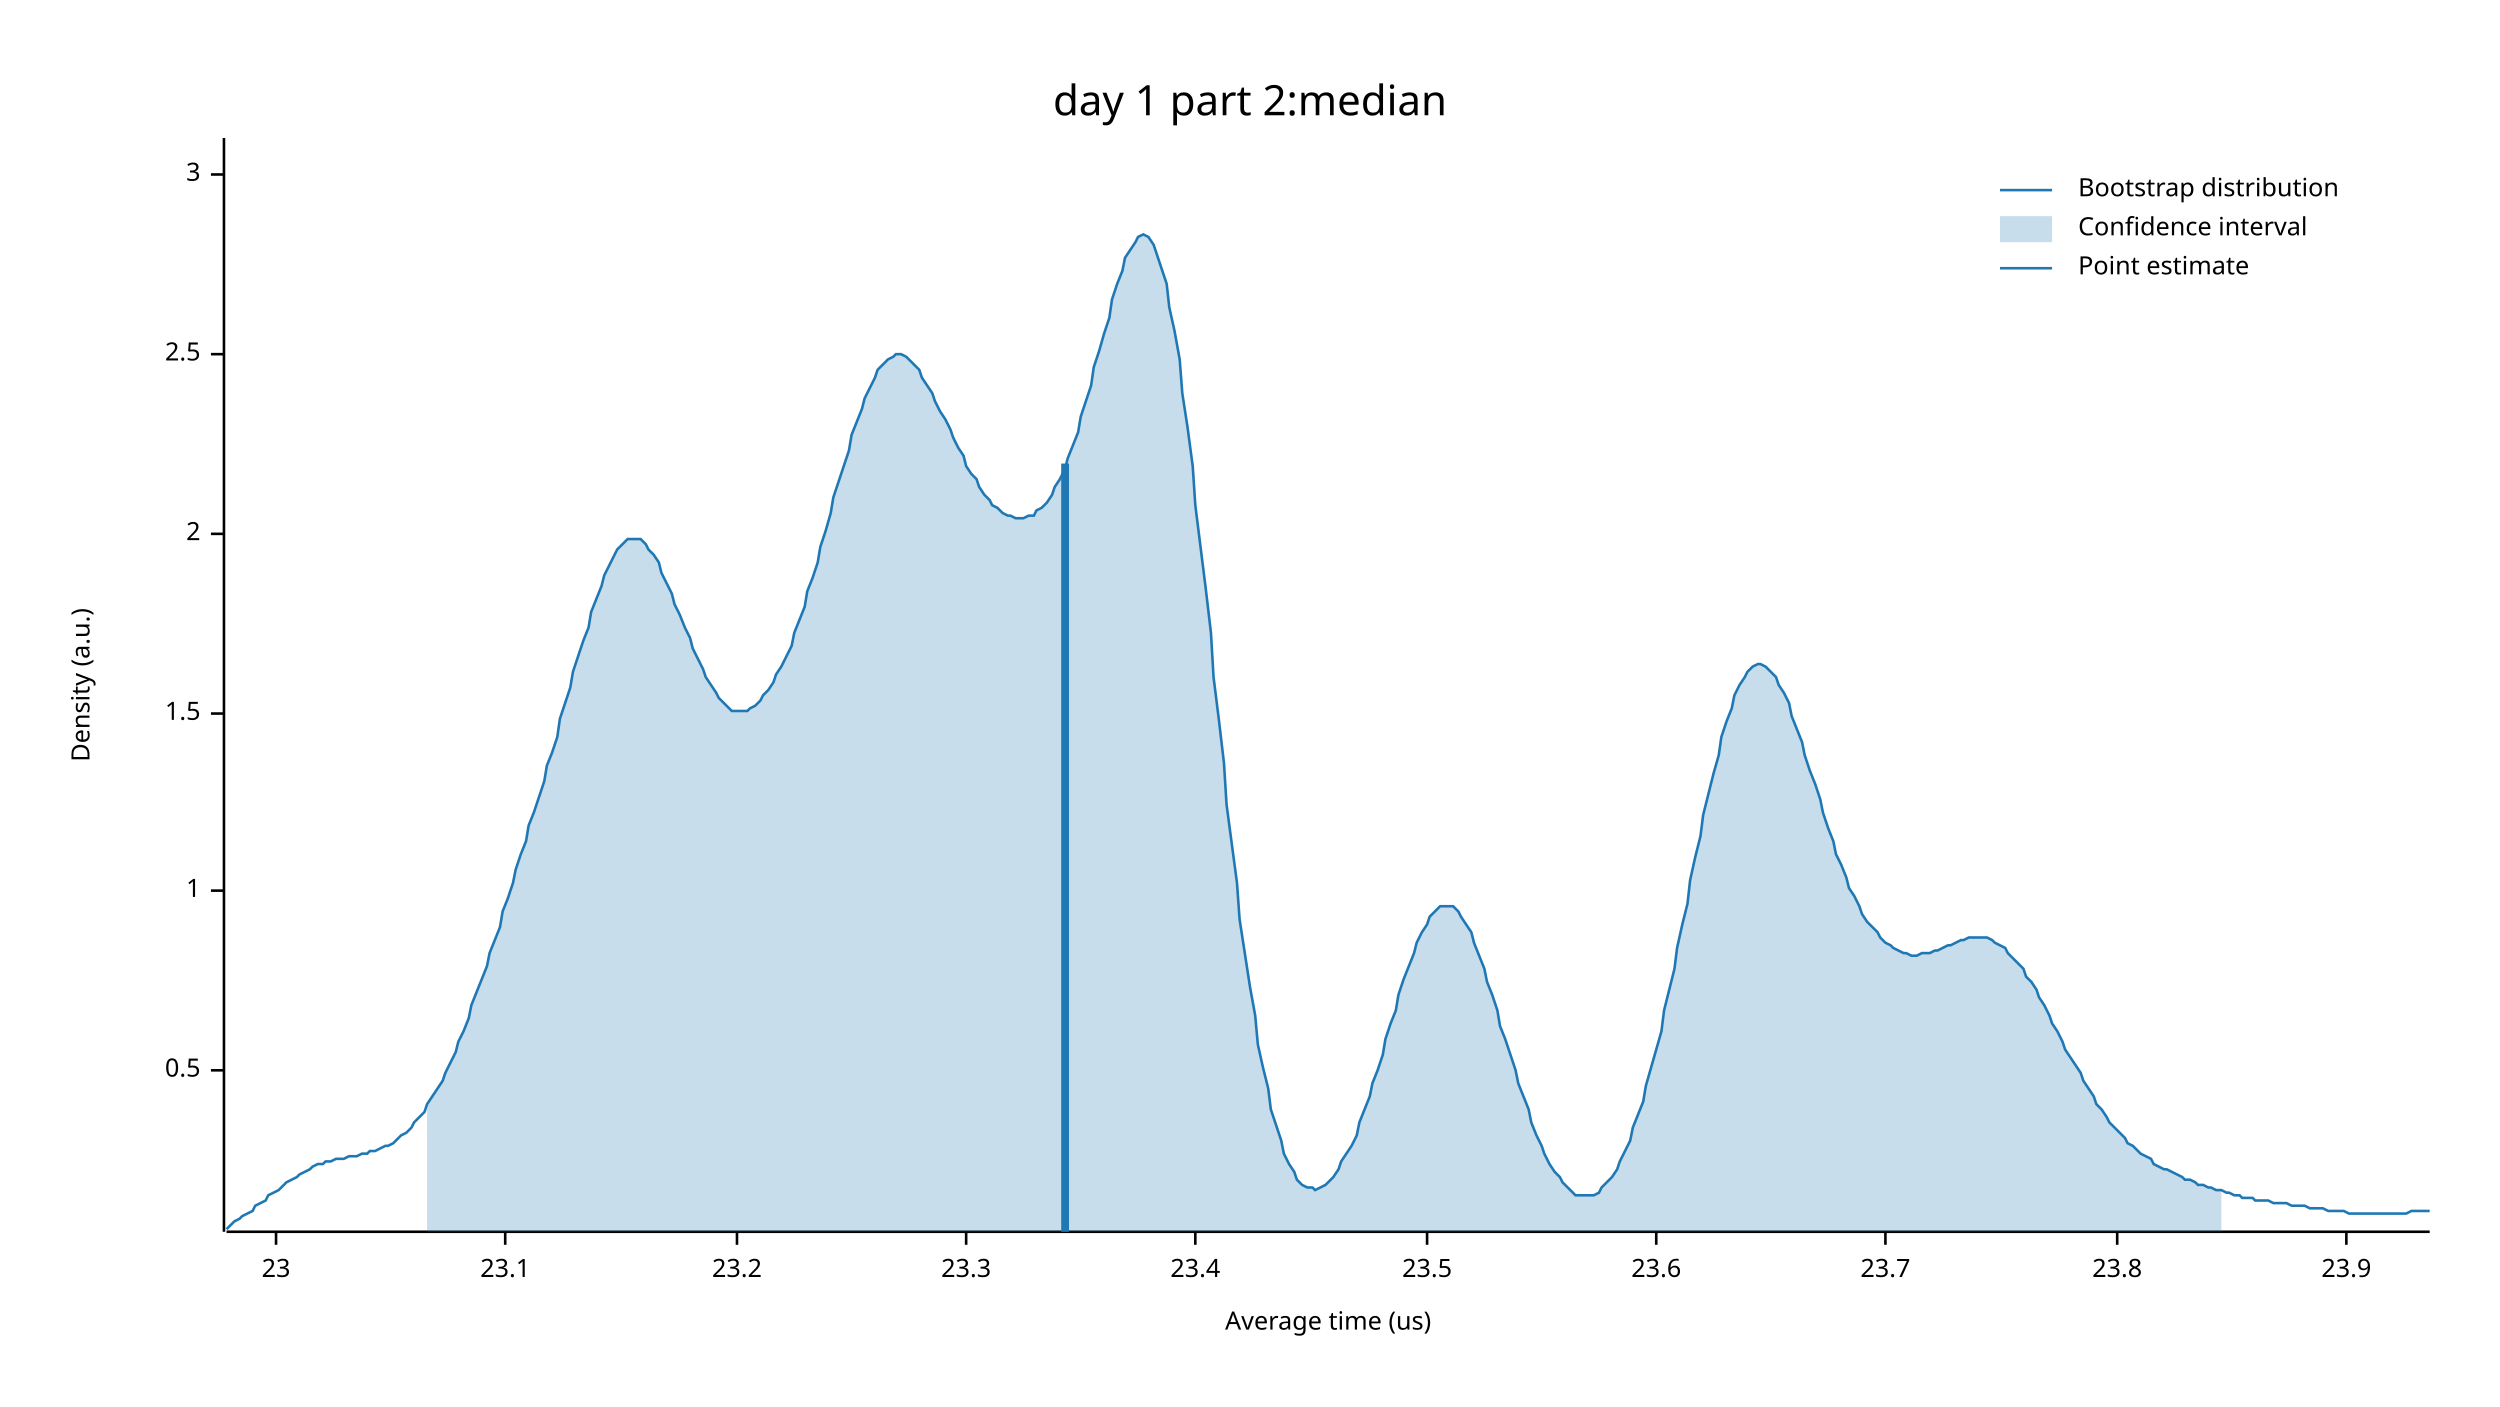
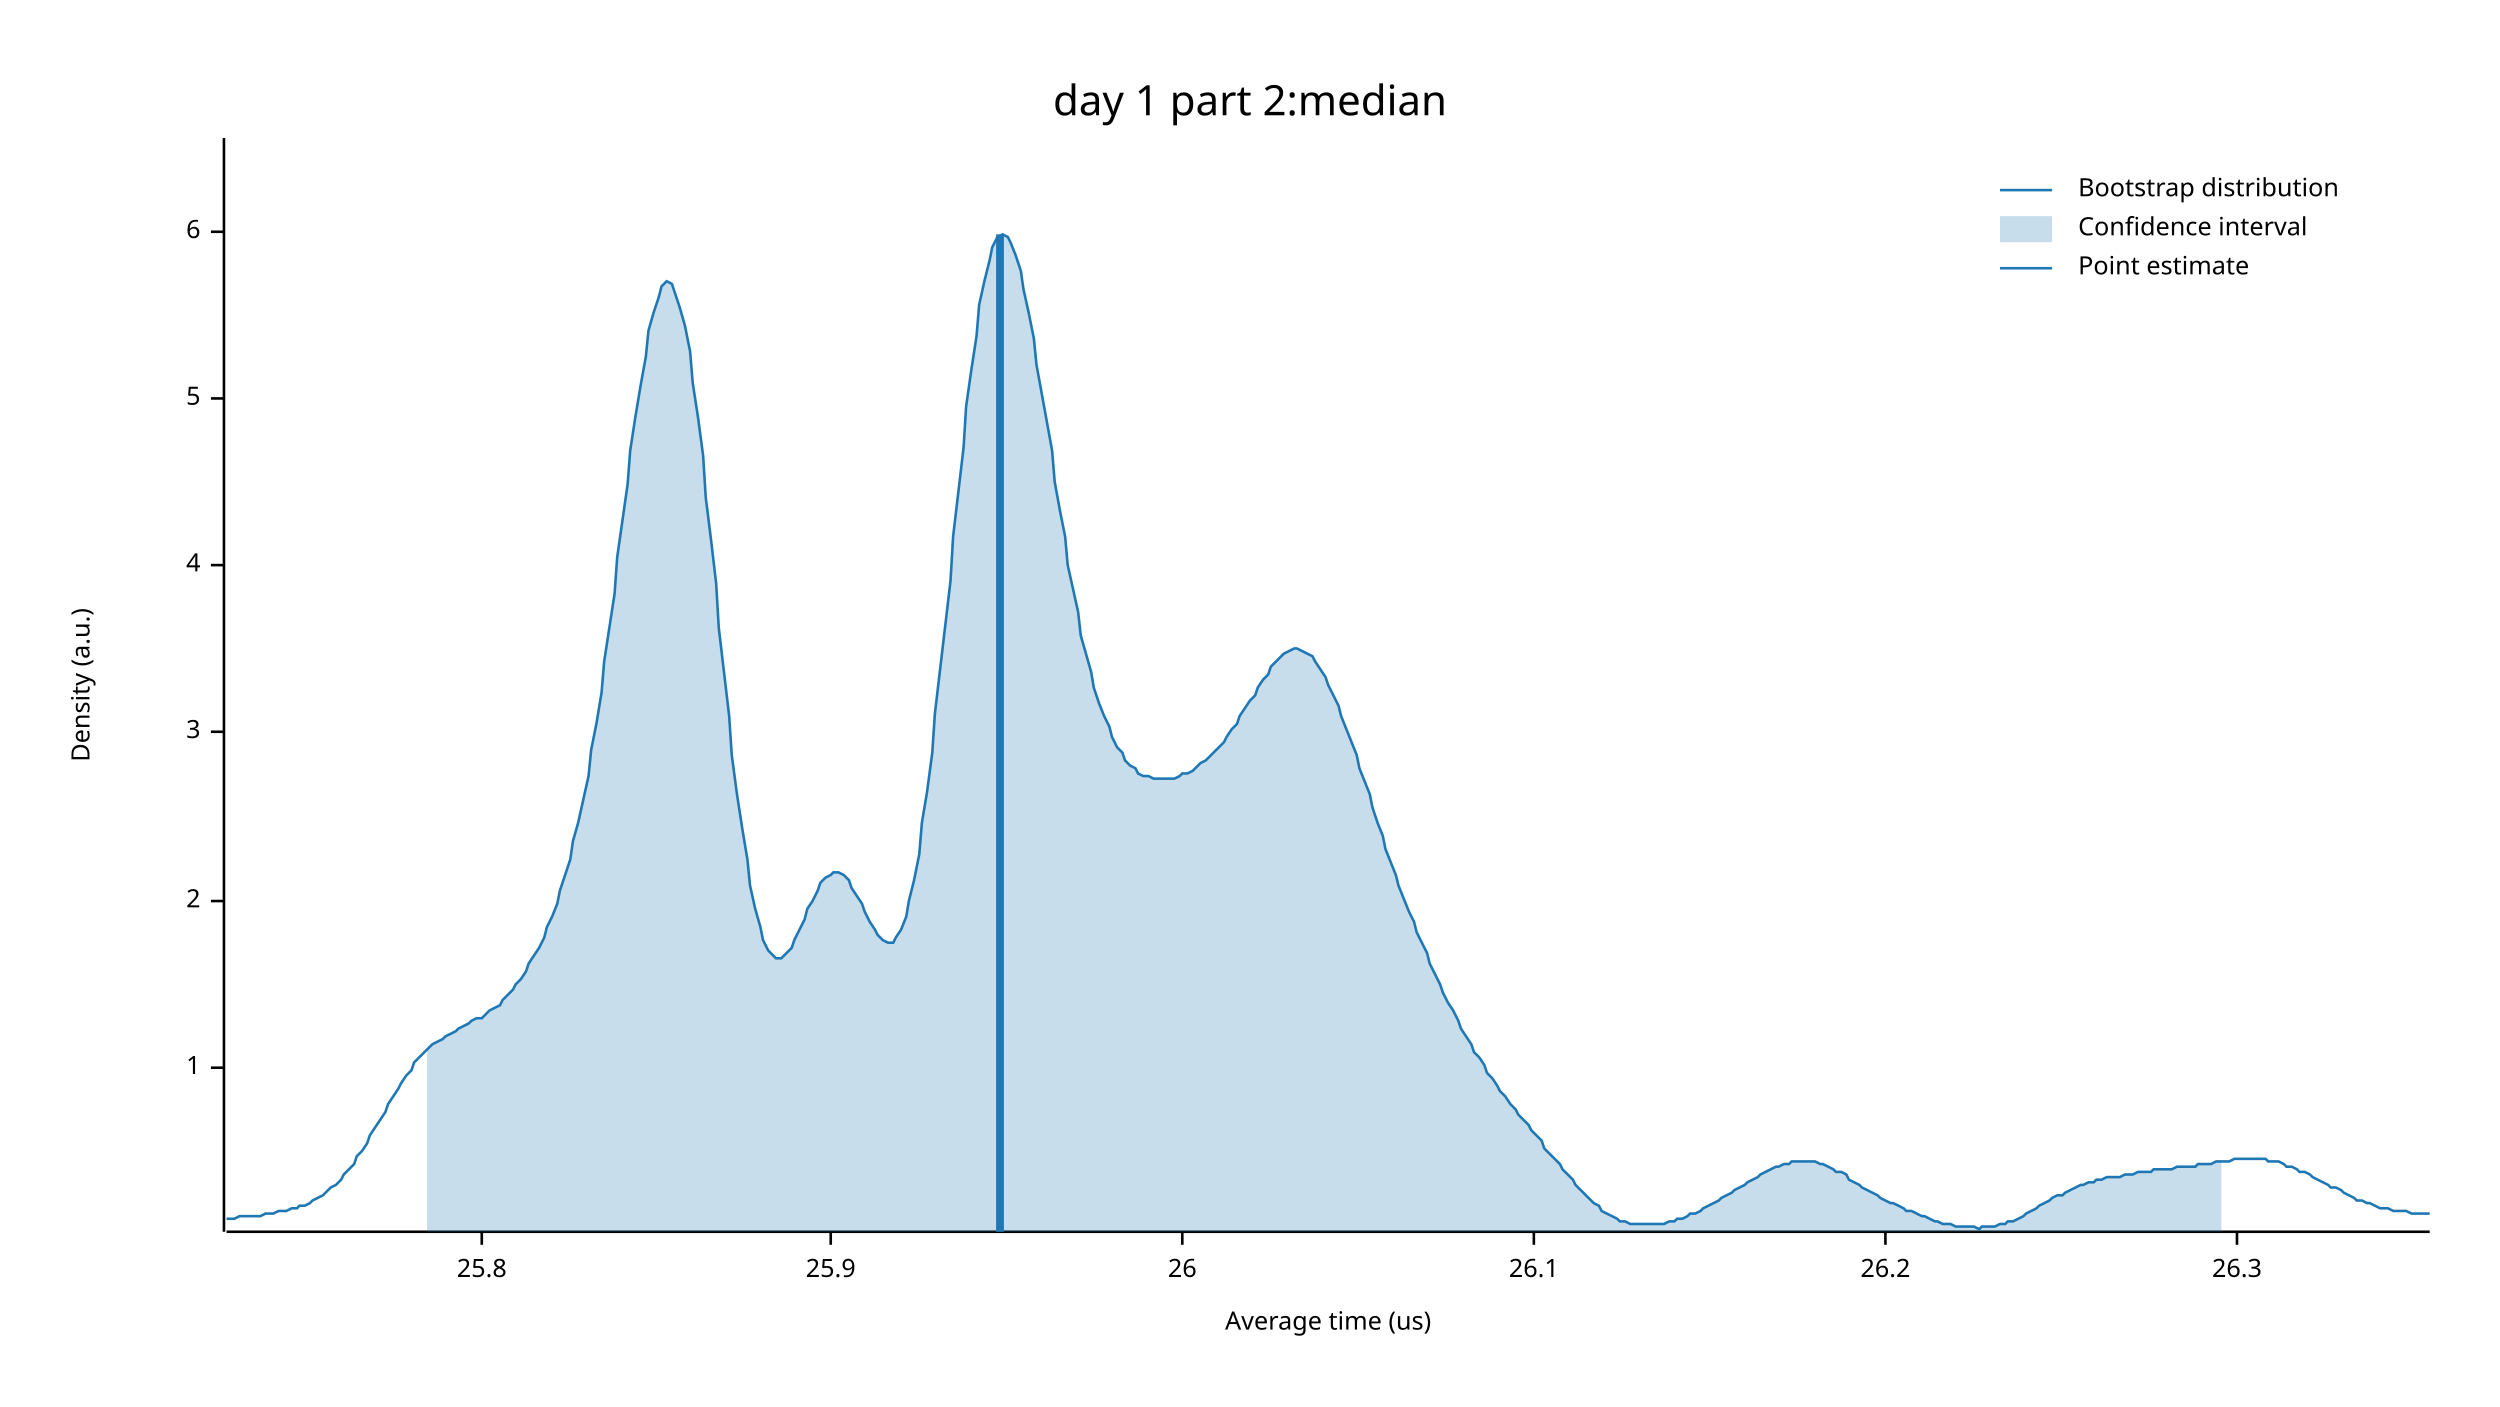
<svg xmlns="http://www.w3.org/2000/svg" width="960" height="540" viewBox="0 0 960 540">
  <text x="480" y="32" dy="0.76em" text-anchor="middle" font-family="sans-serif" font-size="16.129" opacity="1" fill="#000000">
day 1 part 2:median
</text>
  <text x="27" y="263" dy="0.76em" text-anchor="middle" font-family="sans-serif" font-size="9.677" opacity="1" fill="#000000" transform="rotate(270, 27, 263)">
Density (a.u.)
</text>
  <text x="510" y="513" dy="-0.5ex" text-anchor="middle" font-family="sans-serif" font-size="9.677" opacity="1" fill="#000000">
Average time (us)
</text>
  <polyline fill="none" opacity="1" stroke="#000000" stroke-width="1" points="86,53 86,473 " />
-   <text x="77" y="411" dy="0.5ex" text-anchor="end" font-family="sans-serif" font-size="9.677" opacity="1" fill="#000000">
- 0.5
- </text>
-   <polyline fill="none" opacity="1" stroke="#000000" stroke-width="1" points="81,411 86,411 " />
-   <text x="77" y="342" dy="0.5ex" text-anchor="end" font-family="sans-serif" font-size="9.677" opacity="1" fill="#000000">
+   <text x="77" y="410" dy="0.5ex" text-anchor="end" font-family="sans-serif" font-size="9.677" opacity="1" fill="#000000">
1
</text>
-   <polyline fill="none" opacity="1" stroke="#000000" stroke-width="1" points="81,342 86,342 " />
-   <text x="77" y="274" dy="0.5ex" text-anchor="end" font-family="sans-serif" font-size="9.677" opacity="1" fill="#000000">
- 1.5
- </text>
-   <polyline fill="none" opacity="1" stroke="#000000" stroke-width="1" points="81,274 86,274 " />
-   <text x="77" y="205" dy="0.5ex" text-anchor="end" font-family="sans-serif" font-size="9.677" opacity="1" fill="#000000">
+   <polyline fill="none" opacity="1" stroke="#000000" stroke-width="1" points="81,410 86,410 " />
+   <text x="77" y="346" dy="0.5ex" text-anchor="end" font-family="sans-serif" font-size="9.677" opacity="1" fill="#000000">
2
</text>
-   <polyline fill="none" opacity="1" stroke="#000000" stroke-width="1" points="81,205 86,205 " />
-   <text x="77" y="136" dy="0.5ex" text-anchor="end" font-family="sans-serif" font-size="9.677" opacity="1" fill="#000000">
- 2.5
- </text>
-   <polyline fill="none" opacity="1" stroke="#000000" stroke-width="1" points="81,136 86,136 " />
-   <text x="77" y="67" dy="0.5ex" text-anchor="end" font-family="sans-serif" font-size="9.677" opacity="1" fill="#000000">
+   <polyline fill="none" opacity="1" stroke="#000000" stroke-width="1" points="81,346 86,346 " />
+   <text x="77" y="281" dy="0.5ex" text-anchor="end" font-family="sans-serif" font-size="9.677" opacity="1" fill="#000000">
3
</text>
-   <polyline fill="none" opacity="1" stroke="#000000" stroke-width="1" points="81,67 86,67 " />
+   <polyline fill="none" opacity="1" stroke="#000000" stroke-width="1" points="81,281 86,281 " />
+   <text x="77" y="217" dy="0.5ex" text-anchor="end" font-family="sans-serif" font-size="9.677" opacity="1" fill="#000000">
+ 4
+ </text>
+   <polyline fill="none" opacity="1" stroke="#000000" stroke-width="1" points="81,217 86,217 " />
+   <text x="77" y="153" dy="0.5ex" text-anchor="end" font-family="sans-serif" font-size="9.677" opacity="1" fill="#000000">
+ 5
+ </text>
+   <polyline fill="none" opacity="1" stroke="#000000" stroke-width="1" points="81,153 86,153 " />
+   <text x="77" y="89" dy="0.5ex" text-anchor="end" font-family="sans-serif" font-size="9.677" opacity="1" fill="#000000">
+ 6
+ </text>
+   <polyline fill="none" opacity="1" stroke="#000000" stroke-width="1" points="81,89 86,89 " />
  <polyline fill="none" opacity="1" stroke="#000000" stroke-width="1" points="87,473 933,473 " />
-   <text x="106" y="483" dy="0.76em" text-anchor="middle" font-family="sans-serif" font-size="9.677" opacity="1" fill="#000000">
- 23
+   <text x="185" y="483" dy="0.76em" text-anchor="middle" font-family="sans-serif" font-size="9.677" opacity="1" fill="#000000">
+ 25.8
</text>
-   <polyline fill="none" opacity="1" stroke="#000000" stroke-width="1" points="106,473 106,478 " />
-   <text x="194" y="483" dy="0.76em" text-anchor="middle" font-family="sans-serif" font-size="9.677" opacity="1" fill="#000000">
- 23.1
+   <polyline fill="none" opacity="1" stroke="#000000" stroke-width="1" points="185,473 185,478 " />
+   <text x="319" y="483" dy="0.76em" text-anchor="middle" font-family="sans-serif" font-size="9.677" opacity="1" fill="#000000">
+ 25.9
</text>
-   <polyline fill="none" opacity="1" stroke="#000000" stroke-width="1" points="194,473 194,478 " />
-   <text x="283" y="483" dy="0.76em" text-anchor="middle" font-family="sans-serif" font-size="9.677" opacity="1" fill="#000000">
- 23.2
+   <polyline fill="none" opacity="1" stroke="#000000" stroke-width="1" points="319,473 319,478 " />
+   <text x="454" y="483" dy="0.76em" text-anchor="middle" font-family="sans-serif" font-size="9.677" opacity="1" fill="#000000">
+ 26
</text>
-   <polyline fill="none" opacity="1" stroke="#000000" stroke-width="1" points="283,473 283,478 " />
-   <text x="371" y="483" dy="0.76em" text-anchor="middle" font-family="sans-serif" font-size="9.677" opacity="1" fill="#000000">
- 23.3
+   <polyline fill="none" opacity="1" stroke="#000000" stroke-width="1" points="454,473 454,478 " />
+   <text x="589" y="483" dy="0.76em" text-anchor="middle" font-family="sans-serif" font-size="9.677" opacity="1" fill="#000000">
+ 26.1
</text>
-   <polyline fill="none" opacity="1" stroke="#000000" stroke-width="1" points="371,473 371,478 " />
-   <text x="459" y="483" dy="0.76em" text-anchor="middle" font-family="sans-serif" font-size="9.677" opacity="1" fill="#000000">
- 23.4
- </text>
-   <polyline fill="none" opacity="1" stroke="#000000" stroke-width="1" points="459,473 459,478 " />
-   <text x="548" y="483" dy="0.76em" text-anchor="middle" font-family="sans-serif" font-size="9.677" opacity="1" fill="#000000">
- 23.5
- </text>
-   <polyline fill="none" opacity="1" stroke="#000000" stroke-width="1" points="548,473 548,478 " />
-   <text x="636" y="483" dy="0.76em" text-anchor="middle" font-family="sans-serif" font-size="9.677" opacity="1" fill="#000000">
- 23.6
- </text>
-   <polyline fill="none" opacity="1" stroke="#000000" stroke-width="1" points="636,473 636,478 " />
+   <polyline fill="none" opacity="1" stroke="#000000" stroke-width="1" points="589,473 589,478 " />
  <text x="724" y="483" dy="0.76em" text-anchor="middle" font-family="sans-serif" font-size="9.677" opacity="1" fill="#000000">
- 23.7
+ 26.2
</text>
  <polyline fill="none" opacity="1" stroke="#000000" stroke-width="1" points="724,473 724,478 " />
-   <text x="813" y="483" dy="0.76em" text-anchor="middle" font-family="sans-serif" font-size="9.677" opacity="1" fill="#000000">
- 23.8
+   <text x="859" y="483" dy="0.76em" text-anchor="middle" font-family="sans-serif" font-size="9.677" opacity="1" fill="#000000">
+ 26.3
</text>
-   <polyline fill="none" opacity="1" stroke="#000000" stroke-width="1" points="813,473 813,478 " />
-   <text x="901" y="483" dy="0.76em" text-anchor="middle" font-family="sans-serif" font-size="9.677" opacity="1" fill="#000000">
- 23.9
- </text>
-   <polyline fill="none" opacity="1" stroke="#000000" stroke-width="1" points="901,473 901,478 " />
-   <polyline fill="none" opacity="1" stroke="#1F78B4" stroke-width="1" points="87,472 88,471 90,469 92,468 93,467 95,466 97,465 98,463 100,462 102,461 103,459 105,458 107,457 109,455 110,454 112,453 114,452 115,451 117,450 119,449 120,448 122,447 124,447 125,446 127,446 129,445 131,445 132,445 134,444 136,444 137,444 139,443 141,443 142,442 144,442 146,441 148,440 149,440 151,439 153,437 154,436 156,435 158,433 159,431 161,429 163,427 164,424 166,421 168,418 170,415 171,412 173,408 175,404 176,400 178,396 180,391 181,386 183,381 185,376 187,371 188,366 190,361 192,356 193,350 195,345 197,339 198,334 200,328 202,323 203,317 205,312 207,306 209,300 210,294 212,289 214,283 215,276 217,270 219,264 220,258 222,252 224,246 226,241 227,235 229,230 231,225 232,221 234,217 236,213 237,211 239,209 241,207 242,207 244,207 246,207 248,209 249,211 251,213 253,216 254,220 256,224 258,228 259,232 261,236 263,241 265,245 266,249 268,253 270,257 271,260 273,263 275,266 276,268 278,270 280,272 281,273 283,273 285,273 287,273 288,272 290,271 292,269 293,267 295,265 297,262 298,259 300,256 302,252 304,248 305,243 307,238 309,233 310,227 312,222 314,216 315,210 317,204 319,197 320,191 322,185 324,179 326,173 327,167 329,162 331,157 332,153 334,149 336,145 337,142 339,140 341,138 343,137 344,136 346,136 348,137 349,138 351,140 353,142 354,145 356,148 358,151 359,154 361,158 363,161 365,165 366,168 368,172 370,175 371,179 373,182 375,184 376,187 378,190 380,192 381,194 383,195 385,197 387,198 388,198 390,199 392,199 393,199 395,198 397,198 398,196 400,195 402,193 404,190 405,187 407,184 409,180 410,176 412,171 414,166 415,160 417,154 419,148 420,141 422,135 424,128 426,122 427,115 429,109 431,104 432,99 434,96 436,93 437,91 439,90 441,91 443,94 444,97 446,103 448,109 449,118 451,127 453,138 454,151 456,164 458,179 459,194 461,210 463,226 465,243 466,260 468,276 470,293 471,309 473,324 475,339 476,353 478,366 480,379 482,390 483,401 485,410 487,418 488,426 490,432 492,438 493,443 495,447 497,450 498,453 500,455 502,456 504,456 505,457 507,456 509,455 510,454 512,452 514,449 515,446 517,443 519,440 521,436 522,431 524,426 526,421 527,416 529,411 531,405 532,399 534,393 536,388 537,382 539,376 541,371 543,366 544,362 546,358 548,355 549,352 551,350 553,348 554,348 556,348 558,348 560,350 561,352 563,355 565,358 566,362 568,367 570,372 571,377 573,382 575,388 576,394 578,399 580,405 582,411 583,416 585,421 587,426 588,431 590,436 592,440 593,443 595,447 597,450 599,452 600,454 602,456 604,458 605,459 607,459 609,459 610,459 612,459 614,458 615,456 617,454 619,452 621,449 622,446 624,442 626,438 627,433 629,428 631,423 632,417 634,410 636,403 638,396 639,388 641,380 643,372 644,364 646,355 648,347 649,338 651,329 653,321 654,313 656,305 658,297 660,290 661,283 663,277 665,272 666,267 668,263 670,260 671,258 673,256 675,255 676,255 678,256 680,258 682,260 683,263 685,266 687,270 688,275 690,280 692,285 693,290 695,296 697,301 699,307 700,312 702,318 704,323 705,328 707,332 709,337 710,341 712,344 714,348 715,351 717,354 719,356 721,358 722,360 724,362 726,363 727,364 729,365 731,366 732,366 734,367 736,367 738,366 739,366 741,366 743,365 744,365 746,364 748,363 749,363 751,362 753,361 754,361 756,360 758,360 760,360 761,360 763,360 765,361 766,362 768,363 770,364 771,366 773,368 775,370 777,372 778,375 780,377 782,380 783,383 785,386 787,390 788,393 790,396 792,400 793,403 795,406 797,409 799,412 800,415 802,418 804,421 805,424 807,426 809,429 810,431 812,433 814,435 816,437 817,439 819,440 821,442 822,443 824,444 826,445 827,447 829,448 831,449 832,449 834,450 836,451 838,452 839,453 841,453 843,454 844,455 846,455 848,456 849,456 851,457 853,457 855,458 856,458 858,459 860,459 861,460 863,460 865,460 866,461 868,461 870,461 871,461 873,462 875,462 877,462 878,462 880,463 882,463 883,463 885,463 887,464 888,464 890,464 892,464 894,465 895,465 897,465 899,465 900,465 902,466 904,466 905,466 907,466 909,466 910,466 912,466 914,466 916,466 917,466 919,466 921,466 922,466 924,466 926,465 927,465 929,465 931,465 933,465 " />
-   <polygon opacity="0.25" fill="#1F78B4" points="164,424 166,421 168,418 170,415 171,412 173,408 175,404 176,400 178,396 180,391 181,386 183,381 185,376 187,371 188,366 190,361 192,356 193,350 195,345 197,339 198,334 200,328 202,323 203,317 205,312 207,306 209,300 210,294 212,289 214,283 215,276 217,270 219,264 220,258 222,252 224,246 226,241 227,235 229,230 231,225 232,221 234,217 236,213 237,211 239,209 241,207 242,207 244,207 246,207 248,209 249,211 251,213 253,216 254,220 256,224 258,228 259,232 261,236 263,241 265,245 266,249 268,253 270,257 271,260 273,263 275,266 276,268 278,270 280,272 281,273 283,273 285,273 287,273 288,272 290,271 292,269 293,267 295,265 297,262 298,259 300,256 302,252 304,248 305,243 307,238 309,233 310,227 312,222 314,216 315,210 317,204 319,197 320,191 322,185 324,179 326,173 327,167 329,162 331,157 332,153 334,149 336,145 337,142 339,140 341,138 343,137 344,136 346,136 348,137 349,138 351,140 353,142 354,145 356,148 358,151 359,154 361,158 363,161 365,165 366,168 368,172 370,175 371,179 373,182 375,184 376,187 378,190 380,192 381,194 383,195 385,197 387,198 388,198 390,199 392,199 393,199 395,198 397,198 398,196 400,195 402,193 404,190 405,187 407,184 409,180 410,176 412,171 414,166 415,160 417,154 419,148 420,141 422,135 424,128 426,122 427,115 429,109 431,104 432,99 434,96 436,93 437,91 439,90 441,91 443,94 444,97 446,103 448,109 449,118 451,127 453,138 454,151 456,164 458,179 459,194 461,210 463,226 465,243 466,260 468,276 470,293 471,309 473,324 475,339 476,353 478,366 480,379 482,390 483,401 485,410 487,418 488,426 490,432 492,438 493,443 495,447 497,450 498,453 500,455 502,456 504,456 505,457 507,456 509,455 510,454 512,452 514,449 515,446 517,443 519,440 521,436 522,431 524,426 526,421 527,416 529,411 531,405 532,399 534,393 536,388 537,382 539,376 541,371 543,366 544,362 546,358 548,355 549,352 551,350 553,348 554,348 556,348 558,348 560,350 561,352 563,355 565,358 566,362 568,367 570,372 571,377 573,382 575,388 576,394 578,399 580,405 582,411 583,416 585,421 587,426 588,431 590,436 592,440 593,443 595,447 597,450 599,452 600,454 602,456 604,458 605,459 607,459 609,459 610,459 612,459 614,458 615,456 617,454 619,452 621,449 622,446 624,442 626,438 627,433 629,428 631,423 632,417 634,410 636,403 638,396 639,388 641,380 643,372 644,364 646,355 648,347 649,338 651,329 653,321 654,313 656,305 658,297 660,290 661,283 663,277 665,272 666,267 668,263 670,260 671,258 673,256 675,255 676,255 678,256 680,258 682,260 683,263 685,266 687,270 688,275 690,280 692,285 693,290 695,296 697,301 699,307 700,312 702,318 704,323 705,328 707,332 709,337 710,341 712,344 714,348 715,351 717,354 719,356 721,358 722,360 724,362 726,363 727,364 729,365 731,366 732,366 734,367 736,367 738,366 739,366 741,366 743,365 744,365 746,364 748,363 749,363 751,362 753,361 754,361 756,360 758,360 760,360 761,360 763,360 765,361 766,362 768,363 770,364 771,366 773,368 775,370 777,372 778,375 780,377 782,380 783,383 785,386 787,390 788,393 790,396 792,400 793,403 795,406 797,409 799,412 800,415 802,418 804,421 805,424 807,426 809,429 810,431 812,433 814,435 816,437 817,439 819,440 821,442 822,443 824,444 826,445 827,447 829,448 831,449 832,449 834,450 836,451 838,452 839,453 841,453 843,454 844,455 846,455 848,456 849,456 851,457 853,457 853,473 164,473 " />
-   <polyline fill="none" opacity="1" stroke="#1F78B4" stroke-width="3" points="409,473 409,178 " />
+   <polyline fill="none" opacity="1" stroke="#000000" stroke-width="1" points="859,473 859,478 " />
+   <polyline fill="none" opacity="1" stroke="#1F78B4" stroke-width="1" points="87,468 88,468 90,468 92,467 93,467 95,467 97,467 98,467 100,467 102,466 103,466 105,466 107,465 109,465 110,465 112,464 114,464 115,463 117,463 119,462 120,461 122,460 124,459 125,458 127,456 129,455 131,453 132,451 134,449 136,447 137,444 139,442 141,439 142,436 144,433 146,430 148,427 149,424 151,421 153,418 154,416 156,413 158,411 159,408 161,406 163,404 164,403 166,401 168,400 170,399 171,398 173,397 175,396 176,395 178,394 180,393 181,392 183,391 185,391 187,389 188,388 190,387 192,386 193,384 195,382 197,380 198,378 200,376 202,373 203,370 205,367 207,364 209,360 210,356 212,352 214,347 215,342 217,336 219,330 220,323 222,316 224,307 226,298 227,288 229,278 231,266 232,254 234,241 236,228 237,214 239,200 241,186 242,173 244,160 246,148 248,137 249,127 251,120 253,114 254,110 256,108 258,109 259,112 261,118 263,125 265,135 266,147 268,160 270,175 271,191 273,207 275,224 276,241 278,258 280,275 281,290 283,305 285,318 287,330 288,340 290,349 292,356 293,361 295,365 297,367 298,368 300,368 302,366 304,364 305,361 307,357 309,353 310,349 312,346 314,342 315,339 317,337 319,336 320,335 322,335 324,336 326,338 327,341 329,344 331,347 332,350 334,354 336,357 337,359 339,361 341,362 343,362 344,360 346,357 348,352 349,346 351,338 353,328 354,316 356,304 358,289 359,274 361,257 363,240 365,223 366,206 368,189 370,172 371,156 373,142 375,129 376,117 378,108 380,100 381,95 383,91 385,90 387,91 388,93 390,98 392,104 393,111 395,120 397,130 398,140 400,151 402,162 404,173 405,185 407,196 409,206 410,217 412,226 414,235 415,244 417,251 419,258 420,264 422,270 424,275 426,279 427,283 429,287 431,289 432,292 434,294 436,295 437,297 439,298 441,298 443,299 444,299 446,299 448,299 449,299 451,299 453,298 454,297 456,297 458,296 459,295 461,293 463,292 465,290 466,289 468,287 470,285 471,283 473,280 475,278 476,275 478,272 480,269 482,267 483,264 485,261 487,259 488,256 490,254 492,252 493,251 495,250 497,249 498,249 500,250 502,251 504,252 505,254 507,257 509,260 510,263 512,267 514,271 515,275 517,280 519,285 521,290 522,295 524,300 526,305 527,310 529,316 531,321 532,326 534,331 536,336 537,340 539,345 541,350 543,354 544,358 546,362 548,366 549,370 551,374 553,378 554,381 556,385 558,388 560,392 561,395 563,398 565,401 566,404 568,406 570,409 571,412 573,414 575,417 576,419 578,421 580,424 582,426 583,428 585,430 587,432 588,434 590,436 592,438 593,441 595,443 597,445 599,447 600,449 602,451 604,453 605,455 607,457 609,459 610,460 612,462 614,463 615,465 617,466 619,467 621,468 622,469 624,469 626,470 627,470 629,470 631,470 632,470 634,470 636,470 638,470 639,470 641,469 643,469 644,468 646,468 648,467 649,466 651,466 653,465 654,464 656,463 658,462 660,461 661,460 663,459 665,458 666,457 668,456 670,455 671,454 673,453 675,452 676,451 678,450 680,449 682,448 683,448 685,447 687,447 688,446 690,446 692,446 693,446 695,446 697,446 699,447 700,447 702,448 704,449 705,450 707,450 709,451 710,453 712,454 714,455 715,456 717,457 719,458 721,459 722,460 724,461 726,462 727,462 729,463 731,464 732,465 734,465 736,466 738,467 739,467 741,468 743,469 744,469 746,470 748,470 749,470 751,471 753,471 754,471 756,471 758,471 760,472 761,471 763,471 765,471 766,471 768,470 770,470 771,469 773,469 775,468 777,467 778,466 780,465 782,464 783,463 785,462 787,461 788,460 790,459 792,459 793,458 795,457 797,456 799,455 800,455 802,454 804,454 805,453 807,453 809,452 810,452 812,452 814,452 816,451 817,451 819,451 821,450 822,450 824,450 826,450 827,449 829,449 831,449 832,449 834,449 836,448 838,448 839,448 841,448 843,448 844,447 846,447 848,447 849,447 851,446 853,446 855,446 856,446 858,445 860,445 861,445 863,445 865,445 866,445 868,445 870,445 871,446 873,446 875,446 877,447 878,448 880,448 882,449 883,450 885,450 887,451 888,452 890,453 892,454 894,455 895,456 897,456 899,457 900,458 902,459 904,460 905,461 907,461 909,462 910,462 912,463 914,464 916,464 917,464 919,465 921,465 922,465 924,465 926,466 927,466 929,466 931,466 933,466 " />
+   <polygon opacity="0.25" fill="#1F78B4" points="164,403 166,401 168,400 170,399 171,398 173,397 175,396 176,395 178,394 180,393 181,392 183,391 185,391 187,389 188,388 190,387 192,386 193,384 195,382 197,380 198,378 200,376 202,373 203,370 205,367 207,364 209,360 210,356 212,352 214,347 215,342 217,336 219,330 220,323 222,316 224,307 226,298 227,288 229,278 231,266 232,254 234,241 236,228 237,214 239,200 241,186 242,173 244,160 246,148 248,137 249,127 251,120 253,114 254,110 256,108 258,109 259,112 261,118 263,125 265,135 266,147 268,160 270,175 271,191 273,207 275,224 276,241 278,258 280,275 281,290 283,305 285,318 287,330 288,340 290,349 292,356 293,361 295,365 297,367 298,368 300,368 302,366 304,364 305,361 307,357 309,353 310,349 312,346 314,342 315,339 317,337 319,336 320,335 322,335 324,336 326,338 327,341 329,344 331,347 332,350 334,354 336,357 337,359 339,361 341,362 343,362 344,360 346,357 348,352 349,346 351,338 353,328 354,316 356,304 358,289 359,274 361,257 363,240 365,223 366,206 368,189 370,172 371,156 373,142 375,129 376,117 378,108 380,100 381,95 383,91 385,90 387,91 388,93 390,98 392,104 393,111 395,120 397,130 398,140 400,151 402,162 404,173 405,185 407,196 409,206 410,217 412,226 414,235 415,244 417,251 419,258 420,264 422,270 424,275 426,279 427,283 429,287 431,289 432,292 434,294 436,295 437,297 439,298 441,298 443,299 444,299 446,299 448,299 449,299 451,299 453,298 454,297 456,297 458,296 459,295 461,293 463,292 465,290 466,289 468,287 470,285 471,283 473,280 475,278 476,275 478,272 480,269 482,267 483,264 485,261 487,259 488,256 490,254 492,252 493,251 495,250 497,249 498,249 500,250 502,251 504,252 505,254 507,257 509,260 510,263 512,267 514,271 515,275 517,280 519,285 521,290 522,295 524,300 526,305 527,310 529,316 531,321 532,326 534,331 536,336 537,340 539,345 541,350 543,354 544,358 546,362 548,366 549,370 551,374 553,378 554,381 556,385 558,388 560,392 561,395 563,398 565,401 566,404 568,406 570,409 571,412 573,414 575,417 576,419 578,421 580,424 582,426 583,428 585,430 587,432 588,434 590,436 592,438 593,441 595,443 597,445 599,447 600,449 602,451 604,453 605,455 607,457 609,459 610,460 612,462 614,463 615,465 617,466 619,467 621,468 622,469 624,469 626,470 627,470 629,470 631,470 632,470 634,470 636,470 638,470 639,470 641,469 643,469 644,468 646,468 648,467 649,466 651,466 653,465 654,464 656,463 658,462 660,461 661,460 663,459 665,458 666,457 668,456 670,455 671,454 673,453 675,452 676,451 678,450 680,449 682,448 683,448 685,447 687,447 688,446 690,446 692,446 693,446 695,446 697,446 699,447 700,447 702,448 704,449 705,450 707,450 709,451 710,453 712,454 714,455 715,456 717,457 719,458 721,459 722,460 724,461 726,462 727,462 729,463 731,464 732,465 734,465 736,466 738,467 739,467 741,468 743,469 744,469 746,470 748,470 749,470 751,471 753,471 754,471 756,471 758,471 760,472 761,471 763,471 765,471 766,471 768,470 770,470 771,469 773,469 775,468 777,467 778,466 780,465 782,464 783,463 785,462 787,461 788,460 790,459 792,459 793,458 795,457 797,456 799,455 800,455 802,454 804,454 805,453 807,453 809,452 810,452 812,452 814,452 816,451 817,451 819,451 821,450 822,450 824,450 826,450 827,449 829,449 831,449 832,449 834,449 836,448 838,448 839,448 841,448 843,448 844,447 846,447 848,447 849,447 851,446 853,446 853,473 164,473 " />
+   <polyline fill="none" opacity="1" stroke="#1F78B4" stroke-width="3" points="384,473 384,90 " />
  <text x="798" y="68" dy="0.76em" text-anchor="start" font-family="sans-serif" font-size="9.677" opacity="1" fill="#000000">
Bootstrap distribution
</text>
  <text x="798" y="83" dy="0.76em" text-anchor="start" font-family="sans-serif" font-size="9.677" opacity="1" fill="#000000">
Confidence interval
</text>
  <text x="798" y="98" dy="0.76em" text-anchor="start" font-family="sans-serif" font-size="9.677" opacity="1" fill="#000000">
Point estimate
</text>
  <polyline fill="none" opacity="1" stroke="#1F78B4" stroke-width="1" points="768,73 788,73 " />
  <rect x="768" y="83" width="20" height="10" opacity="0.25" fill="#1F78B4" stroke="none" />
  <polyline fill="none" opacity="1" stroke="#1F78B4" stroke-width="1" points="768,103 788,103 " />
</svg>
